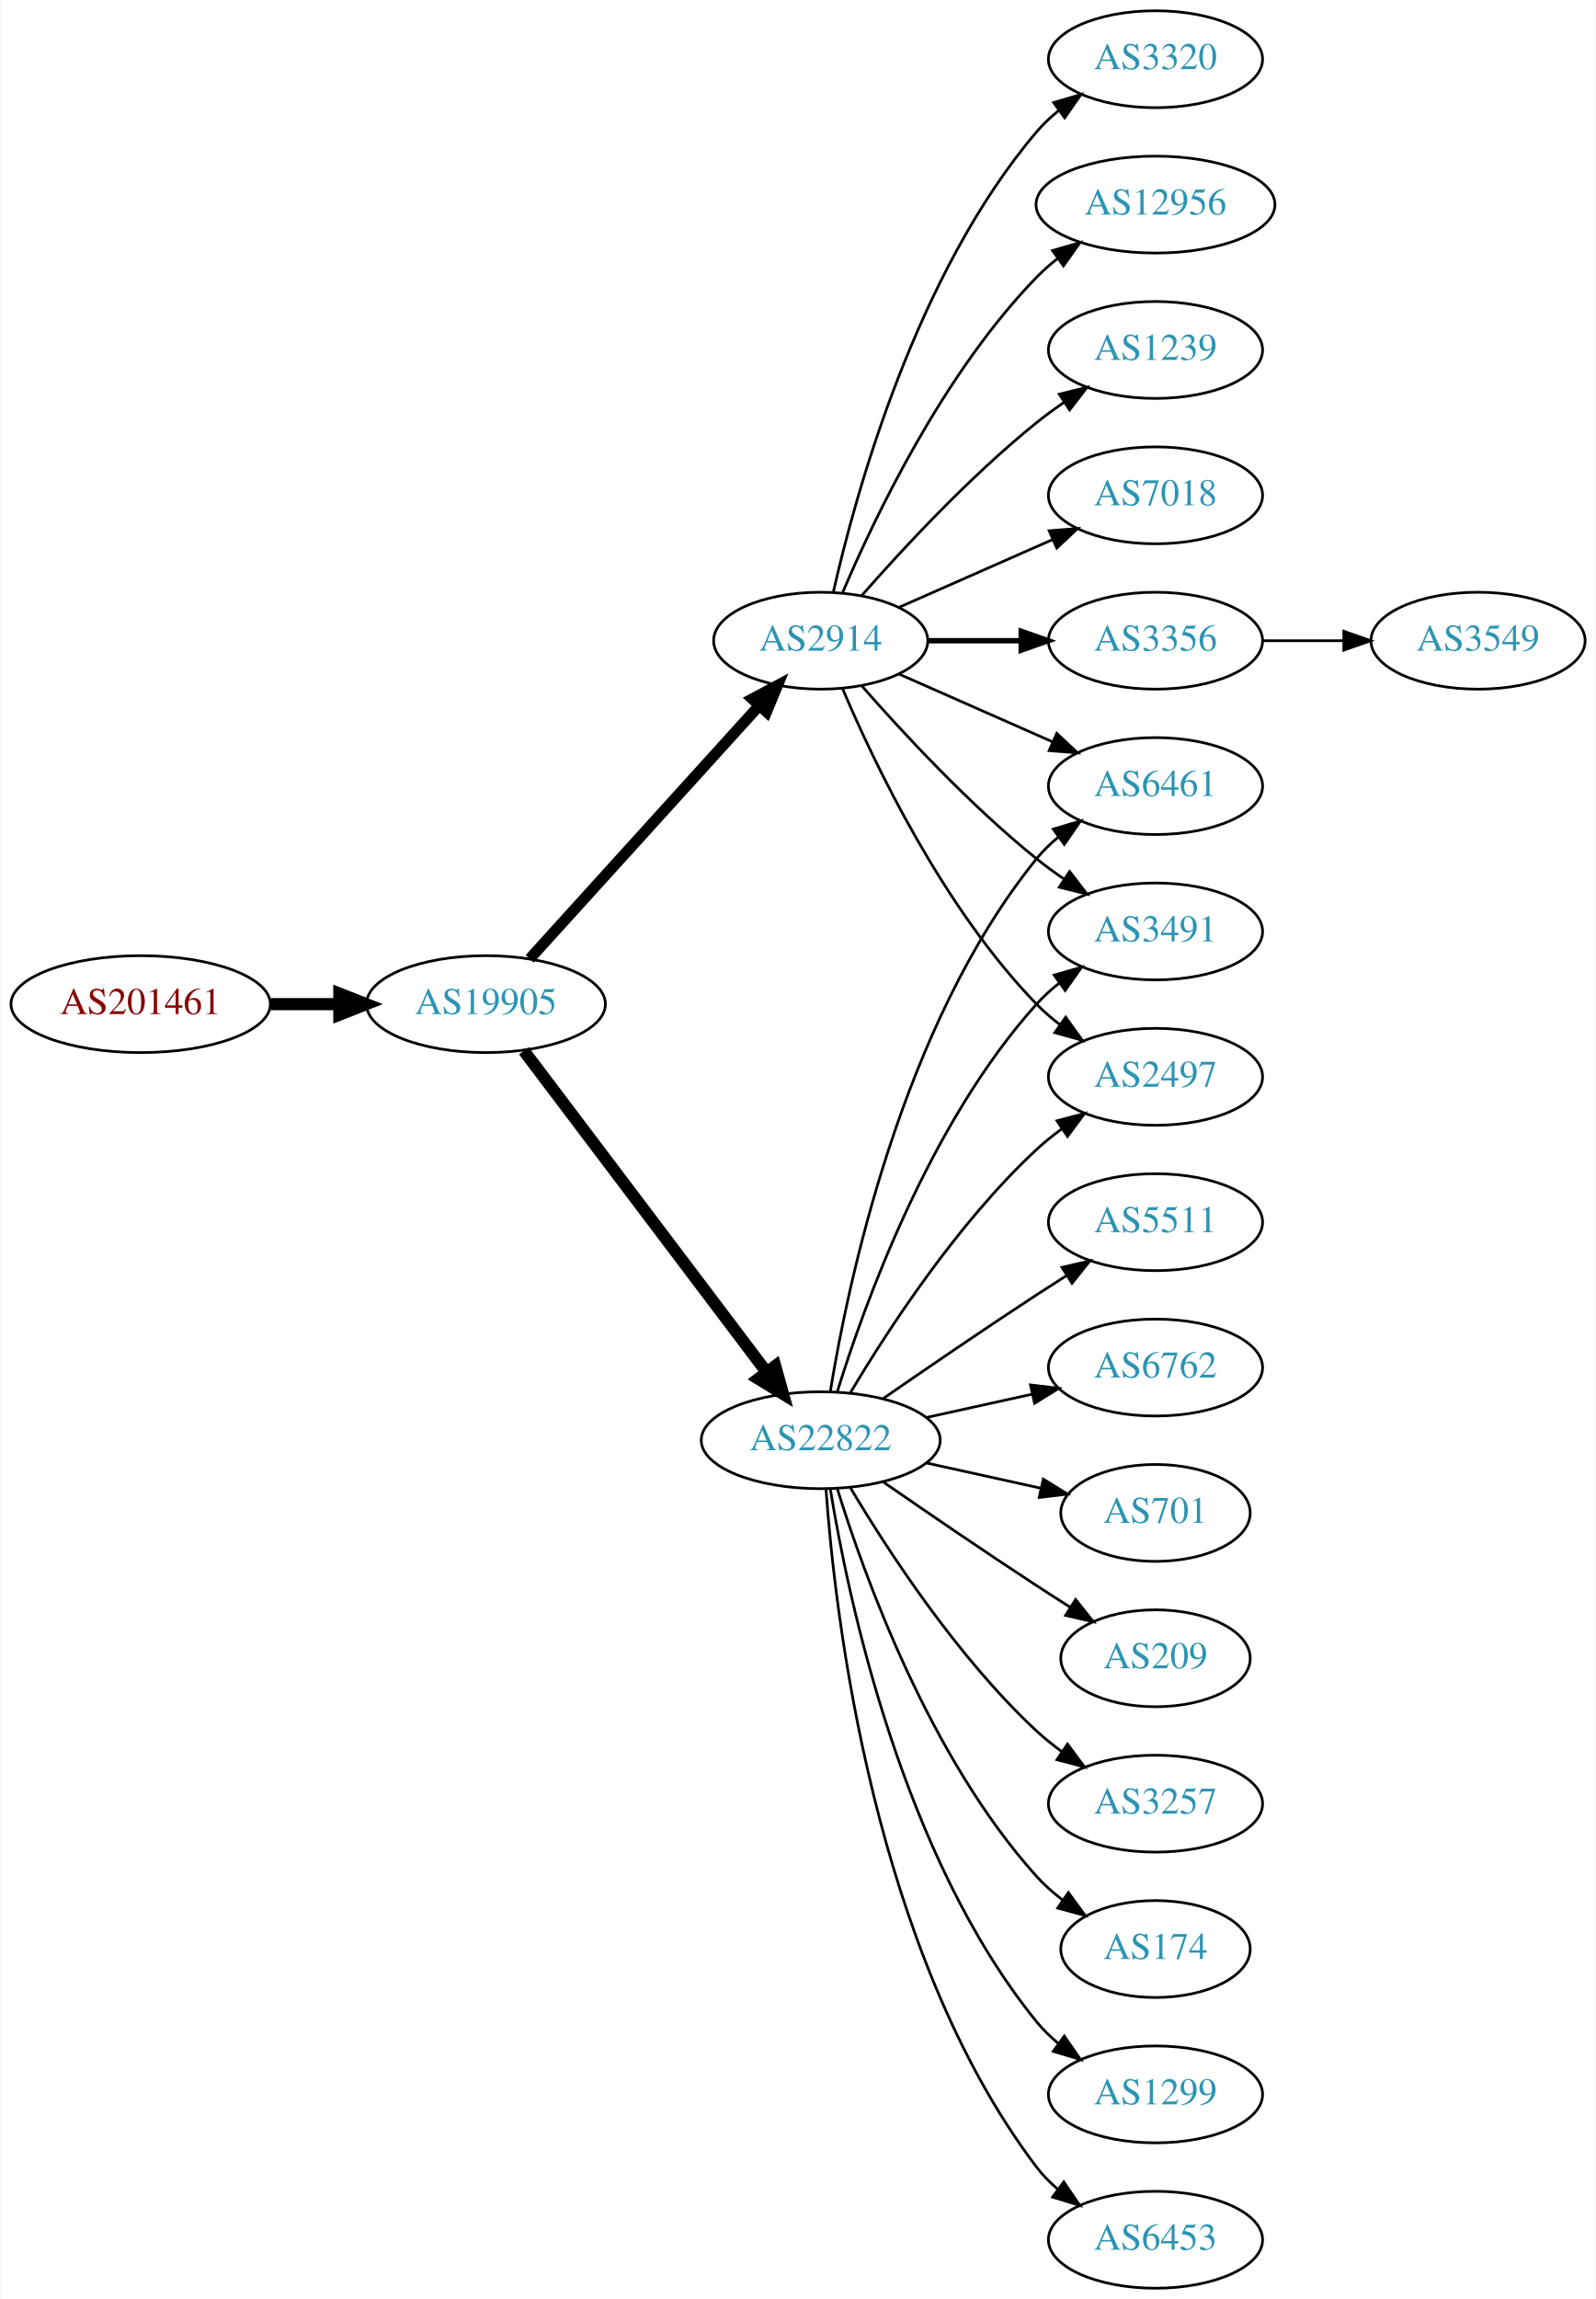
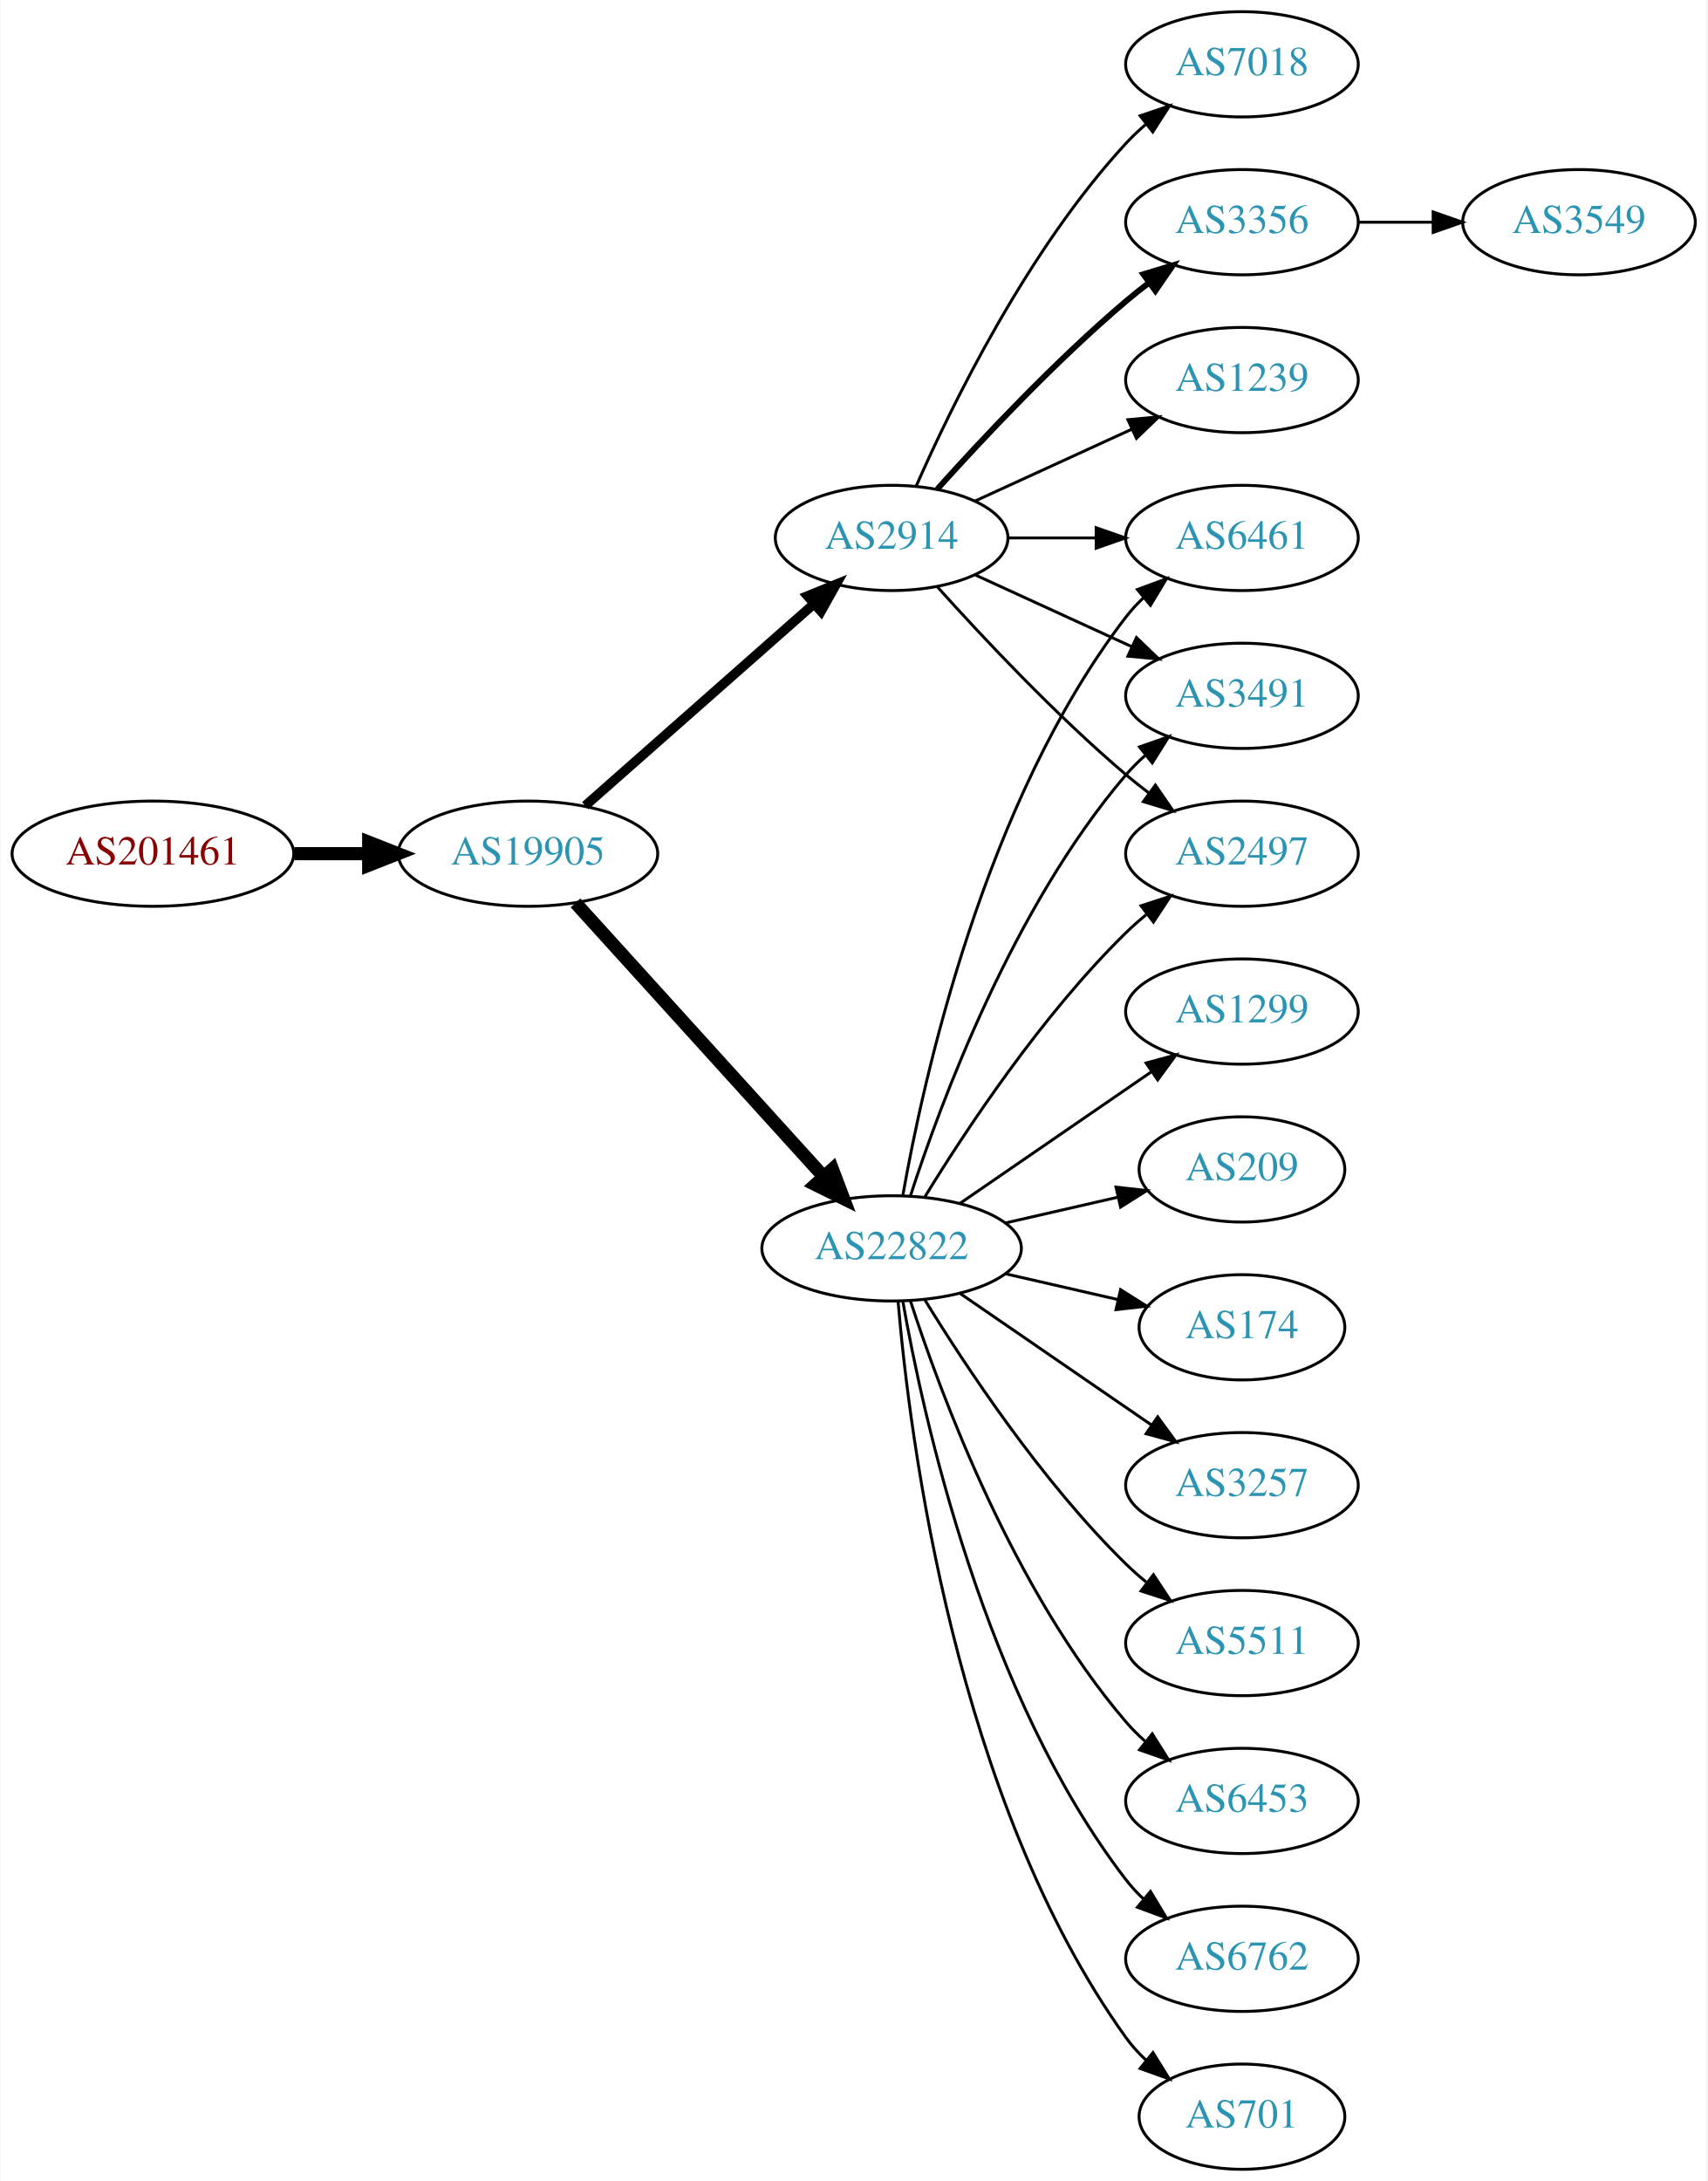
- <svg xmlns="http://www.w3.org/2000/svg" xmlns:xlink="http://www.w3.org/1999/xlink" width="593pt" height="854pt" viewBox="0.00 0.00 592.66 854.00">
-   <g id="graph0" class="graph" transform="scale(1 1) rotate(0) translate(4 850)">
-     <polygon fill="white" stroke="none" points="-4,4 -4,-850 588.661,-850 588.661,4 -4,4" />
+ <svg xmlns="http://www.w3.org/2000/svg" xmlns:xlink="http://www.w3.org/1999/xlink" width="584pt" height="746pt" viewBox="0.00 0.00 583.56 746.00">
+   <g id="graph0" class="graph" transform="scale(1 1) rotate(0) translate(4 742)">
+     <polygon fill="white" stroke="none" points="-4,4 -4,-742 579.562,-742 579.562,4 -4,4" />
    <g id="node1" class="node">
      <g id="a_node1">
        <a xlink:href="/asn/201461" xlink:title="AS201461 ~ bwin.party services (Austria) GmbH [AT]">
-           <ellipse fill="#ffffff" stroke="black" cx="48.096" cy="-477" rx="48.192" ry="18" />
-           <text text-anchor="middle" x="48.096" y="-473.3" font-family="Times,serif" font-size="14.00" fill="#880000">AS201461</text>
+           <ellipse fill="#ffffff" stroke="black" cx="48.096" cy="-450" rx="48.192" ry="18" />
+           <text text-anchor="middle" x="48.096" y="-446.3" font-family="Times,serif" font-size="14.00" fill="#880000">AS201461</text>
        </a>
      </g>
    </g>
    <g id="node2" class="node">
      <g id="a_node2">
        <a xlink:href="/asn/19905" xlink:title="AS19905 ~ NeuStar, Inc. [US]">
-           <ellipse fill="#ffffff" stroke="black" cx="176.388" cy="-477" rx="44.393" ry="18" />
-           <text text-anchor="middle" x="176.388" y="-473.3" font-family="Times,serif" font-size="14.00" fill="#2c94b3">AS19905</text>
+           <ellipse fill="#ffffff" stroke="black" cx="176.388" cy="-450" rx="44.393" ry="18" />
+           <text text-anchor="middle" x="176.388" y="-446.3" font-family="Times,serif" font-size="14.00" fill="#2c94b3">AS19905</text>
        </a>
      </g>
    </g>
    <g id="edge1" class="edge">
-       <path fill="none" stroke="black" stroke-width="4.5" d="M96.481,-477C104.742,-477 113.386,-477 121.799,-477" />
-       <polygon fill="black" stroke="black" stroke-width="4.5" points="121.904,-480.938 131.904,-477 121.904,-473.063 121.904,-480.938" />
+       <path fill="none" stroke="black" stroke-width="4.5" d="M96.481,-450C104.742,-450 113.386,-450 121.799,-450" />
+       <polygon fill="black" stroke="black" stroke-width="4.5" points="121.904,-453.938 131.904,-450 121.904,-446.063 121.904,-453.938" />
    </g>
    <g id="node3" class="node">
      <g id="a_node3">
-         <a xlink:href="/asn/2914" xlink:title="AS2914 ~ NTT America, Inc. [US]">
-           <ellipse fill="#ffffff" stroke="black" cx="300.78" cy="-612" rx="39.794" ry="18" />
-           <text text-anchor="middle" x="300.78" y="-608.3" font-family="Times,serif" font-size="14.00" fill="#2c94b3">AS2914</text>
-         </a>
-       </g>
-     </g>
-     <g id="edge2" class="edge">
-       <path fill="none" stroke="black" stroke-width="4.091" d="M192.641,-493.825C214.104,-517.499 253.335,-560.771 277.903,-587.87" />
-       <polygon fill="black" stroke="black" stroke-width="4.091" points="275.35,-590.383 284.718,-595.387 280.654,-585.574 275.35,-590.383" />
-     </g>
-     <g id="node4" class="node">
-       <g id="a_node4">
        <a xlink:href="/asn/22822" xlink:title="AS22822 ~ Limelight Networks, Inc. [US]">
          <ellipse fill="#ffffff" stroke="black" cx="300.78" cy="-315" rx="44.393" ry="18" />
          <text text-anchor="middle" x="300.78" y="-311.3" font-family="Times,serif" font-size="14.00" fill="#2c94b3">AS22822</text>
        </a>
      </g>
    </g>
+     <g id="edge2" class="edge">
+       <path fill="none" stroke="black" stroke-width="4.5" d="M192.641,-433.175C213.988,-409.63 252.91,-366.698 277.501,-339.574" />
+       <polygon fill="black" stroke="black" stroke-width="4.5" points="280.534,-342.09 284.334,-332.037 274.7,-336.801 280.534,-342.09" />
+     </g>
+     <g id="node4" class="node">
+       <g id="a_node4">
+         <a xlink:href="/asn/2914" xlink:title="AS2914 ~ NTT America, Inc. [US]">
+           <ellipse fill="#ffffff" stroke="black" cx="300.78" cy="-558" rx="39.794" ry="18" />
+           <text text-anchor="middle" x="300.78" y="-554.3" font-family="Times,serif" font-size="14.00" fill="#2c94b3">AS2914</text>
+         </a>
+       </g>
+     </g>
    <g id="edge3" class="edge">
-       <path fill="none" stroke="black" stroke-width="4.5" d="M190.486,-459.663C212.11,-431.04 255.381,-373.767 280.504,-340.514" />
-       <polygon fill="black" stroke="black" stroke-width="4.5" points="283.889,-342.565 286.776,-332.212 277.606,-337.817 283.889,-342.565" />
+       <path fill="none" stroke="black" stroke-width="3.273" d="M195.976,-466.403C216.794,-484.772 250.67,-514.665 274.029,-535.278" />
+       <polygon fill="black" stroke="black" stroke-width="3.273" points="272.001,-538.156 281.815,-542.148 276.632,-532.907 272.001,-538.156" />
    </g>
    <g id="node5" class="node">
      <g id="a_node5">
-         <a xlink:href="/asn/7018" xlink:title="AS7018 ~ AT&amp;T Services, Inc. [US]">
-           <ellipse fill="#ffffff" stroke="black" cx="425.172" cy="-666" rx="39.794" ry="18" />
-           <text text-anchor="middle" x="425.172" y="-662.3" font-family="Times,serif" font-size="14.00" fill="#2c94b3">AS7018</text>
+         <a xlink:href="/asn/174" xlink:title="AS174 ~ Cogent Communications [US]">
+           <ellipse fill="#ffffff" stroke="black" cx="420.622" cy="-288" rx="35.194" ry="18" />
+           <text text-anchor="middle" x="420.622" y="-284.3" font-family="Times,serif" font-size="14.00" fill="#2c94b3">AS174</text>
        </a>
      </g>
    </g>
    <g id="edge4" class="edge">
-       <path fill="none" stroke="black" d="M329.859,-624.389C346.807,-631.866 368.604,-641.483 386.974,-649.588" />
-       <polygon fill="black" stroke="black" points="385.661,-652.834 396.223,-653.669 388.487,-646.43 385.661,-652.834" />
+       <path fill="none" stroke="black" d="M339.714,-306.308C352.032,-303.486 365.756,-300.342 378.307,-297.466" />
+       <polygon fill="black" stroke="black" points="379.106,-300.874 388.072,-295.229 377.543,-294.051 379.106,-300.874" />
    </g>
    <g id="node6" class="node">
      <g id="a_node6">
-         <a xlink:href="/asn/3356" xlink:title="AS3356 ~ Level 3 Parent, LLC [US]">
-           <ellipse fill="#ffffff" stroke="black" cx="425.172" cy="-612" rx="39.794" ry="18" />
-           <text text-anchor="middle" x="425.172" y="-608.3" font-family="Times,serif" font-size="14.00" fill="#2c94b3">AS3356</text>
+         <a xlink:href="/asn/3257" xlink:title="AS3257 ~ GTT [DE]">
+           <ellipse fill="#ffffff" stroke="black" cx="420.622" cy="-234" rx="39.794" ry="18" />
+           <text text-anchor="middle" x="420.622" y="-230.3" font-family="Times,serif" font-size="14.00" fill="#2c94b3">AS3257</text>
        </a>
      </g>
    </g>
    <g id="edge5" class="edge">
-       <path fill="none" stroke="black" stroke-width="2" d="M340.505,-612C351.444,-612 363.494,-612 374.961,-612" />
-       <polygon fill="black" stroke="black" stroke-width="2" points="375.278,-615.5 385.278,-612 375.278,-608.5 375.278,-615.5" />
+       <path fill="none" stroke="black" d="M324.222,-299.574C342.804,-286.802 369.365,-268.545 389.744,-254.537" />
+       <polygon fill="black" stroke="black" points="391.8,-257.371 398.058,-248.822 387.835,-251.602 391.8,-257.371" />
    </g>
    <g id="node7" class="node">
      <g id="a_node7">
-         <a xlink:href="/asn/6461" xlink:title="AS6461 ~ Zayo Bandwidth [US]">
-           <ellipse fill="#ffffff" stroke="black" cx="425.172" cy="-558" rx="39.794" ry="18" />
-           <text text-anchor="middle" x="425.172" y="-554.3" font-family="Times,serif" font-size="14.00" fill="#2c94b3">AS6461</text>
+         <a xlink:href="/asn/5511" xlink:title="AS5511 ~ Orange S.A. [FR]">
+           <ellipse fill="#ffffff" stroke="black" cx="420.622" cy="-180" rx="39.794" ry="18" />
+           <text text-anchor="middle" x="420.622" y="-176.3" font-family="Times,serif" font-size="14.00" fill="#2c94b3">AS5511</text>
        </a>
      </g>
    </g>
    <g id="edge6" class="edge">
-       <path fill="none" stroke="black" d="M329.859,-599.611C346.807,-592.134 368.604,-582.517 386.974,-574.412" />
-       <polygon fill="black" stroke="black" points="388.487,-577.57 396.223,-570.331 385.661,-571.166 388.487,-577.57" />
+       <path fill="none" stroke="black" d="M312.045,-297.56C325.854,-275.009 352.043,-235.278 380.976,-207 383.116,-204.908 385.433,-202.863 387.833,-200.894" />
+       <polygon fill="black" stroke="black" points="390.343,-203.382 396.175,-194.536 386.1,-197.815 390.343,-203.382" />
    </g>
    <g id="node8" class="node">
      <g id="a_node8">
-         <a xlink:href="/asn/3320" xlink:title="AS3320 ~ DTAG [DE]">
-           <ellipse fill="#ffffff" stroke="black" cx="425.172" cy="-828" rx="39.794" ry="18" />
-           <text text-anchor="middle" x="425.172" y="-824.3" font-family="Times,serif" font-size="14.00" fill="#2c94b3">AS3320</text>
+         <a xlink:href="/asn/6461" xlink:title="AS6461 ~ Zayo Bandwidth [US]">
+           <ellipse fill="#ffffff" stroke="black" cx="420.622" cy="-558" rx="39.794" ry="18" />
+           <text text-anchor="middle" x="420.622" y="-554.3" font-family="Times,serif" font-size="14.00" fill="#2c94b3">AS6461</text>
        </a>
      </g>
    </g>
    <g id="edge7" class="edge">
-       <path fill="none" stroke="black" d="M305.474,-630.075C313.613,-666.148 336.046,-748.14 380.976,-801 383.41,-803.864 386.227,-806.521 389.231,-808.961" />
-       <polygon fill="black" stroke="black" points="387.331,-811.905 397.492,-814.906 391.42,-806.224 387.331,-811.905" />
+       <path fill="none" stroke="black" d="M304.598,-332.99C311.526,-372.435 332.482,-468.025 380.976,-531 382.755,-533.31 384.787,-535.5 386.968,-537.559" />
+       <polygon fill="black" stroke="black" points="384.863,-540.361 394.8,-544.036 389.324,-534.966 384.863,-540.361" />
    </g>
    <g id="node9" class="node">
      <g id="a_node9">
-         <a xlink:href="/asn/12956" xlink:title="AS12956 ~ TELXIUS [ES]">
-           <ellipse fill="#ffffff" stroke="black" cx="425.172" cy="-774" rx="44.393" ry="18" />
-           <text text-anchor="middle" x="425.172" y="-770.3" font-family="Times,serif" font-size="14.00" fill="#2c94b3">AS12956</text>
+         <a xlink:href="/asn/6453" xlink:title="AS6453 ~ TATA COMMUNICATIONS (AMERICA) INC [US]">
+           <ellipse fill="#ffffff" stroke="black" cx="420.622" cy="-126" rx="39.794" ry="18" />
+           <text text-anchor="middle" x="420.622" y="-122.3" font-family="Times,serif" font-size="14.00" fill="#2c94b3">AS6453</text>
        </a>
      </g>
    </g>
    <g id="edge8" class="edge">
-       <path fill="none" stroke="black" d="M308.97,-629.975C320.737,-657.682 346.312,-711.348 380.976,-747 383.392,-749.485 386.08,-751.842 388.901,-754.051" />
-       <polygon fill="black" stroke="black" points="386.908,-756.929 397.086,-759.873 390.966,-751.225 386.908,-756.929" />
+       <path fill="none" stroke="black" d="M307.227,-297.009C317.541,-265.184 342.403,-198.073 380.976,-153 382.922,-150.726 385.1,-148.551 387.404,-146.493" />
+       <polygon fill="black" stroke="black" points="389.941,-148.947 395.573,-139.973 385.574,-143.476 389.941,-148.947" />
    </g>
    <g id="node10" class="node">
      <g id="a_node10">
-         <a xlink:href="/asn/3491" xlink:title="AS3491 ~ PCCW Global, Inc. [US]">
-           <ellipse fill="#ffffff" stroke="black" cx="425.172" cy="-504" rx="39.794" ry="18" />
-           <text text-anchor="middle" x="425.172" y="-500.3" font-family="Times,serif" font-size="14.00" fill="#2c94b3">AS3491</text>
+         <a xlink:href="/asn/6762" xlink:title="AS6762 ~ TELECOM ITALIA SPARKLE S.p.A. [IT]">
+           <ellipse fill="#ffffff" stroke="black" cx="420.622" cy="-72" rx="39.794" ry="18" />
+           <text text-anchor="middle" x="420.622" y="-68.3" font-family="Times,serif" font-size="14.00" fill="#2c94b3">AS6762</text>
        </a>
      </g>
    </g>
    <g id="edge9" class="edge">
-       <path fill="none" stroke="black" d="M315.932,-595.337C331.034,-578.106 356.155,-550.976 380.976,-531 384.231,-528.38 387.756,-525.808 391.341,-523.354" />
-       <polygon fill="black" stroke="black" points="393.26,-526.281 399.714,-517.879 389.429,-520.423 393.26,-526.281" />
+       <path fill="none" stroke="black" d="M304.598,-297.01C311.526,-257.565 332.482,-161.975 380.976,-99 382.755,-96.69 384.787,-94.5 386.968,-92.441" />
+       <polygon fill="black" stroke="black" points="389.324,-95.034 394.8,-85.964 384.863,-89.639 389.324,-95.034" />
    </g>
    <g id="node11" class="node">
      <g id="a_node11">
-         <a xlink:href="/asn/2497" xlink:title="AS2497 ~ Internet Initiative Japan Inc. [JP]">
-           <ellipse fill="#ffffff" stroke="black" cx="425.172" cy="-450" rx="39.794" ry="18" />
-           <text text-anchor="middle" x="425.172" y="-446.3" font-family="Times,serif" font-size="14.00" fill="#2c94b3">AS2497</text>
+         <a xlink:href="/asn/3491" xlink:title="AS3491 ~ PCCW Global, Inc. [US]">
+           <ellipse fill="#ffffff" stroke="black" cx="420.622" cy="-504" rx="39.794" ry="18" />
+           <text text-anchor="middle" x="420.622" y="-500.3" font-family="Times,serif" font-size="14.00" fill="#2c94b3">AS3491</text>
        </a>
      </g>
    </g>
    <g id="edge10" class="edge">
-       <path fill="none" stroke="black" d="M308.97,-594.025C320.737,-566.318 346.312,-512.652 380.976,-477 383.596,-474.305 386.537,-471.761 389.619,-469.392" />
-       <polygon fill="black" stroke="black" points="391.795,-472.141 397.988,-463.545 387.786,-466.403 391.795,-472.141" />
+       <path fill="none" stroke="black" d="M307.227,-332.991C317.541,-364.816 342.403,-431.927 380.976,-477 382.922,-479.274 385.1,-481.449 387.404,-483.507" />
+       <polygon fill="black" stroke="black" points="385.574,-486.524 395.573,-490.027 389.941,-481.053 385.574,-486.524" />
    </g>
    <g id="node12" class="node">
      <g id="a_node12">
-         <a xlink:href="/asn/1239" xlink:title="AS1239 ~ Sprint [US]">
-           <ellipse fill="#ffffff" stroke="black" cx="425.172" cy="-720" rx="39.794" ry="18" />
-           <text text-anchor="middle" x="425.172" y="-716.3" font-family="Times,serif" font-size="14.00" fill="#2c94b3">AS1239</text>
+         <a xlink:href="/asn/701" xlink:title="AS701 ~ UUNET [US]">
+           <ellipse fill="#ffffff" stroke="black" cx="420.622" cy="-18" rx="35.194" ry="18" />
+           <text text-anchor="middle" x="420.622" y="-14.3" font-family="Times,serif" font-size="14.00" fill="#2c94b3">AS701</text>
        </a>
      </g>
    </g>
    <g id="edge11" class="edge">
-       <path fill="none" stroke="black" d="M315.932,-628.663C331.034,-645.894 356.155,-673.024 380.976,-693 384.231,-695.62 387.756,-698.192 391.341,-700.646" />
-       <polygon fill="black" stroke="black" points="389.429,-703.577 399.714,-706.121 393.26,-697.719 389.429,-703.577" />
-     </g>
-     <g id="edge22" class="edge">
-       <path fill="none" stroke="black" d="M304.36,-333.178C310.815,-372.997 330.887,-469.286 380.976,-531 383.344,-533.918 386.117,-536.612 389.094,-539.075" />
-       <polygon fill="black" stroke="black" points="387.17,-542.003 397.317,-545.052 391.286,-536.341 387.17,-542.003" />
-     </g>
-     <g id="edge14" class="edge">
-       <path fill="none" stroke="black" d="M306.918,-332.94C316.82,-364.979 341.158,-432.812 380.976,-477 383.492,-479.792 386.363,-482.401 389.402,-484.812" />
-       <polygon fill="black" stroke="black" points="387.531,-487.776 397.71,-490.715 391.586,-482.07 387.531,-487.776" />
-     </g>
-     <g id="edge18" class="edge">
-       <path fill="none" stroke="black" d="M311.826,-332.671C325.397,-355.472 351.329,-395.472 380.976,-423 383.882,-425.699 387.096,-428.28 390.42,-430.703" />
-       <polygon fill="black" stroke="black" points="388.555,-433.667 398.798,-436.375 392.479,-427.87 388.555,-433.667" />
+       <path fill="none" stroke="black" d="M302.998,-296.805C306.906,-250.539 322.533,-126.32 380.976,-45 382.934,-42.275 385.257,-39.73 387.776,-37.378" />
+       <polygon fill="black" stroke="black" points="390.192,-39.925 395.759,-30.911 385.786,-34.486 390.192,-39.925" />
+     </g>
+     <g id="node13" class="node">
+       <g id="a_node13">
+         <a xlink:href="/asn/1299" xlink:title="AS1299 ~ Telia Carrier [EU]">
+           <ellipse fill="#ffffff" stroke="black" cx="420.622" cy="-396" rx="39.794" ry="18" />
+           <text text-anchor="middle" x="420.622" y="-392.3" font-family="Times,serif" font-size="14.00" fill="#2c94b3">AS1299</text>
+         </a>
+       </g>
+     </g>
+     <g id="edge12" class="edge">
+       <path fill="none" stroke="black" d="M324.222,-330.426C342.804,-343.198 369.365,-361.455 389.744,-375.463" />
+       <polygon fill="black" stroke="black" points="387.835,-378.398 398.058,-381.178 391.8,-372.629 387.835,-378.398" />
    </g>
    <g id="node14" class="node">
      <g id="a_node14">
-         <a xlink:href="/asn/5511" xlink:title="AS5511 ~ Orange S.A. [FR]">
-           <ellipse fill="#ffffff" stroke="black" cx="425.172" cy="-396" rx="39.794" ry="18" />
-           <text text-anchor="middle" x="425.172" y="-392.3" font-family="Times,serif" font-size="14.00" fill="#2c94b3">AS5511</text>
+         <a xlink:href="/asn/209" xlink:title="AS209 ~ CenturyLink Communications, LLC [US]">
+           <ellipse fill="#ffffff" stroke="black" cx="420.622" cy="-342" rx="35.194" ry="18" />
+           <text text-anchor="middle" x="420.622" y="-338.3" font-family="Times,serif" font-size="14.00" fill="#2c94b3">AS209</text>
        </a>
      </g>
    </g>
    <g id="edge13" class="edge">
-       <path fill="none" stroke="black" d="M323.81,-330.367C339.613,-341.305 361.469,-356.261 380.976,-369 384.558,-371.339 388.328,-373.759 392.089,-376.144" />
-       <polygon fill="black" stroke="black" points="390.422,-379.231 400.749,-381.596 394.151,-373.307 390.422,-379.231" />
+       <path fill="none" stroke="black" d="M339.714,-323.692C352.032,-326.514 365.756,-329.658 378.307,-332.534" />
+       <polygon fill="black" stroke="black" points="377.543,-335.949 388.072,-334.771 379.106,-329.126 377.543,-335.949" />
    </g>
    <g id="node15" class="node">
      <g id="a_node15">
-         <a xlink:href="/asn/6762" xlink:title="AS6762 ~ TELECOM ITALIA SPARKLE S.p.A. [IT]">
-           <ellipse fill="#ffffff" stroke="black" cx="425.172" cy="-342" rx="39.794" ry="18" />
-           <text text-anchor="middle" x="425.172" y="-338.3" font-family="Times,serif" font-size="14.00" fill="#2c94b3">AS6762</text>
-         </a>
-       </g>
-     </g>
-     <g id="edge15" class="edge">
-       <path fill="none" stroke="black" d="M340.17,-323.469C352.561,-326.202 366.407,-329.257 379.228,-332.085" />
-       <polygon fill="black" stroke="black" points="378.723,-335.558 389.243,-334.295 380.231,-328.722 378.723,-335.558" />
+         <a xlink:href="/asn/2497" xlink:title="AS2497 ~ Internet Initiative Japan Inc. [JP]">
+           <ellipse fill="#ffffff" stroke="black" cx="420.622" cy="-450" rx="39.794" ry="18" />
+           <text text-anchor="middle" x="420.622" y="-446.3" font-family="Times,serif" font-size="14.00" fill="#2c94b3">AS2497</text>
+         </a>
+       </g>
+     </g>
+     <g id="edge14" class="edge">
+       <path fill="none" stroke="black" d="M312.045,-332.44C325.854,-354.991 352.043,-394.722 380.976,-423 383.116,-425.092 385.433,-427.137 387.833,-429.106" />
+       <polygon fill="black" stroke="black" points="386.1,-432.185 396.175,-435.464 390.343,-426.618 386.1,-432.185" />
+     </g>
+     <g id="edge16" class="edge">
+       <path fill="none" stroke="black" d="M340.692,-558C350.246,-558 360.595,-558 370.558,-558" />
+       <polygon fill="black" stroke="black" points="370.751,-561.5 380.75,-558 370.75,-554.5 370.751,-561.5" />
+     </g>
+     <g id="edge18" class="edge">
+       <path fill="none" stroke="black" d="M329.409,-545.339C345.366,-538.027 365.636,-528.739 382.919,-520.819" />
+       <polygon fill="black" stroke="black" points="384.534,-523.929 392.167,-516.581 381.617,-517.565 384.534,-523.929" />
+     </g>
+     <g id="edge17" class="edge">
+       <path fill="none" stroke="black" d="M316.426,-541.275C331.727,-524.235 356.824,-497.477 380.976,-477 383.473,-474.883 386.133,-472.768 388.845,-470.707" />
+       <polygon fill="black" stroke="black" points="391.011,-473.459 397.021,-464.734 386.882,-467.806 391.011,-473.459" />
    </g>
    <g id="node16" class="node">
      <g id="a_node16">
-         <a xlink:href="/asn/701" xlink:title="AS701 ~ UUNET [US]">
-           <ellipse fill="#ffffff" stroke="black" cx="425.172" cy="-288" rx="35.194" ry="18" />
-           <text text-anchor="middle" x="425.172" y="-284.3" font-family="Times,serif" font-size="14.00" fill="#2c94b3">AS701</text>
-         </a>
-       </g>
-     </g>
-     <g id="edge16" class="edge">
-       <path fill="none" stroke="black" d="M340.17,-306.531C353.577,-303.573 368.689,-300.24 382.361,-297.224" />
-       <polygon fill="black" stroke="black" points="383.473,-300.563 392.484,-294.99 381.964,-293.727 383.473,-300.563" />
+         <a xlink:href="/asn/7018" xlink:title="AS7018 ~ AT&amp;T Services, Inc. [US]">
+           <ellipse fill="#ffffff" stroke="black" cx="420.622" cy="-720" rx="39.794" ry="18" />
+           <text text-anchor="middle" x="420.622" y="-716.3" font-family="Times,serif" font-size="14.00" fill="#2c94b3">AS7018</text>
+         </a>
+       </g>
+     </g>
+     <g id="edge15" class="edge">
+       <path fill="none" stroke="black" d="M309.196,-575.761C321.264,-603.183 347.235,-656.473 380.976,-693 383.006,-695.198 385.245,-697.319 387.591,-699.34" />
+       <polygon fill="black" stroke="black" points="385.804,-702.386 395.835,-705.794 390.118,-696.874 385.804,-702.386" />
    </g>
    <g id="node17" class="node">
      <g id="a_node17">
-         <a xlink:href="/asn/209" xlink:title="AS209 ~ CenturyLink Communications, LLC [US]">
-           <ellipse fill="#ffffff" stroke="black" cx="425.172" cy="-234" rx="35.194" ry="18" />
-           <text text-anchor="middle" x="425.172" y="-230.3" font-family="Times,serif" font-size="14.00" fill="#2c94b3">AS209</text>
-         </a>
-       </g>
-     </g>
-     <g id="edge17" class="edge">
-       <path fill="none" stroke="black" d="M323.81,-299.633C339.613,-288.695 361.469,-273.739 380.976,-261 385.021,-258.358 389.306,-255.615 393.545,-252.933" />
-       <polygon fill="black" stroke="black" points="395.482,-255.85 402.09,-247.568 391.76,-249.921 395.482,-255.85" />
+         <a xlink:href="/asn/3356" xlink:title="AS3356 ~ Level 3 Parent, LLC [US]">
+           <ellipse fill="#ffffff" stroke="black" cx="420.622" cy="-666" rx="39.794" ry="18" />
+           <text text-anchor="middle" x="420.622" y="-662.3" font-family="Times,serif" font-size="14.00" fill="#2c94b3">AS3356</text>
+         </a>
+       </g>
+     </g>
+     <g id="edge19" class="edge">
+       <path fill="none" stroke="black" stroke-width="2" d="M316.426,-574.725C331.727,-591.765 356.824,-618.523 380.976,-639 383.473,-641.117 386.133,-643.232 388.845,-645.293" />
+       <polygon fill="black" stroke="black" stroke-width="2" points="386.882,-648.194 397.021,-651.266 391.011,-642.541 386.882,-648.194" />
    </g>
    <g id="node18" class="node">
      <g id="a_node18">
-         <a xlink:href="/asn/3257" xlink:title="AS3257 ~ GTT [DE]">
-           <ellipse fill="#ffffff" stroke="black" cx="425.172" cy="-180" rx="39.794" ry="18" />
-           <text text-anchor="middle" x="425.172" y="-176.3" font-family="Times,serif" font-size="14.00" fill="#2c94b3">AS3257</text>
-         </a>
-       </g>
-     </g>
-     <g id="edge19" class="edge">
-       <path fill="none" stroke="black" d="M311.826,-297.329C325.397,-274.528 351.329,-234.528 380.976,-207 383.882,-204.301 387.096,-201.72 390.42,-199.297" />
-       <polygon fill="black" stroke="black" points="392.479,-202.13 398.798,-193.625 388.555,-196.333 392.479,-202.13" />
+         <a xlink:href="/asn/1239" xlink:title="AS1239 ~ Sprint [US]">
+           <ellipse fill="#ffffff" stroke="black" cx="420.622" cy="-612" rx="39.794" ry="18" />
+           <text text-anchor="middle" x="420.622" y="-608.3" font-family="Times,serif" font-size="14.00" fill="#2c94b3">AS1239</text>
+         </a>
+       </g>
+     </g>
+     <g id="edge20" class="edge">
+       <path fill="none" stroke="black" d="M329.409,-570.661C345.366,-577.973 365.636,-587.261 382.919,-595.181" />
+       <polygon fill="black" stroke="black" points="381.617,-598.435 392.167,-599.419 384.534,-592.071 381.617,-598.435" />
    </g>
    <g id="node19" class="node">
      <g id="a_node19">
-         <a xlink:href="/asn/174" xlink:title="AS174 ~ Cogent Communications [US]">
-           <ellipse fill="#ffffff" stroke="black" cx="425.172" cy="-126" rx="35.194" ry="18" />
-           <text text-anchor="middle" x="425.172" y="-122.3" font-family="Times,serif" font-size="14.00" fill="#2c94b3">AS174</text>
-         </a>
-       </g>
-     </g>
-     <g id="edge20" class="edge">
-       <path fill="none" stroke="black" d="M306.918,-297.06C316.82,-265.021 341.158,-197.188 380.976,-153 383.84,-149.822 387.164,-146.881 390.672,-144.2" />
-       <polygon fill="black" stroke="black" points="392.804,-146.982 399.061,-138.431 388.838,-141.214 392.804,-146.982" />
-     </g>
-     <g id="node20" class="node">
-       <g id="a_node20">
-         <a xlink:href="/asn/1299" xlink:title="AS1299 ~ Telia Carrier [EU]">
-           <ellipse fill="#ffffff" stroke="black" cx="425.172" cy="-72" rx="39.794" ry="18" />
-           <text text-anchor="middle" x="425.172" y="-68.3" font-family="Times,serif" font-size="14.00" fill="#2c94b3">AS1299</text>
+         <a xlink:href="/asn/3549" xlink:title="AS3549 ~ Level 3 Parent, LLC [US]">
+           <ellipse fill="#ffffff" stroke="black" cx="535.915" cy="-666" rx="39.794" ry="18" />
+           <text text-anchor="middle" x="535.915" y="-662.3" font-family="Times,serif" font-size="14.00" fill="#2c94b3">AS3549</text>
        </a>
      </g>
    </g>
    <g id="edge21" class="edge">
-       <path fill="none" stroke="black" d="M304.36,-296.822C310.815,-257.003 330.887,-160.714 380.976,-99 383.344,-96.082 386.117,-93.388 389.094,-90.925" />
-       <polygon fill="black" stroke="black" points="391.286,-93.659 397.317,-84.948 387.17,-87.997 391.286,-93.659" />
-     </g>
-     <g id="node21" class="node">
-       <g id="a_node21">
-         <a xlink:href="/asn/6453" xlink:title="AS6453 ~ TATA COMMUNICATIONS (AMERICA) INC [US]">
-           <ellipse fill="#ffffff" stroke="black" cx="425.172" cy="-18" rx="39.794" ry="18" />
-           <text text-anchor="middle" x="425.172" y="-14.3" font-family="Times,serif" font-size="14.00" fill="#2c94b3">AS6453</text>
-         </a>
-       </g>
-     </g>
-     <g id="edge23" class="edge">
-       <path fill="none" stroke="black" d="M302.729,-296.964C306.014,-250.543 320.324,-124.993 380.976,-45 383.247,-42.005 385.954,-39.26 388.89,-36.765" />
-       <polygon fill="black" stroke="black" points="391.085,-39.496 397.056,-30.744 386.93,-33.862 391.085,-39.496" />
-     </g>
-     <g id="node13" class="node">
-       <g id="a_node13">
-         <a xlink:href="/asn/3549" xlink:title="AS3549 ~ Level 3 Parent, LLC [US]">
-           <ellipse fill="#ffffff" stroke="black" cx="545.014" cy="-612" rx="39.794" ry="18" />
-           <text text-anchor="middle" x="545.014" y="-608.3" font-family="Times,serif" font-size="14.00" fill="#2c94b3">AS3549</text>
-         </a>
-       </g>
-     </g>
-     <g id="edge12" class="edge">
-       <path fill="none" stroke="black" d="M465.085,-612C474.638,-612 484.987,-612 494.95,-612" />
-       <polygon fill="black" stroke="black" points="495.143,-615.5 505.143,-612 495.143,-608.5 495.143,-615.5" />
+       <path fill="none" stroke="black" d="M460.294,-666C468.497,-666 477.261,-666 485.794,-666" />
+       <polygon fill="black" stroke="black" points="486.033,-669.5 496.033,-666 486.033,-662.5 486.033,-669.5" />
    </g>
  </g>
</svg>
